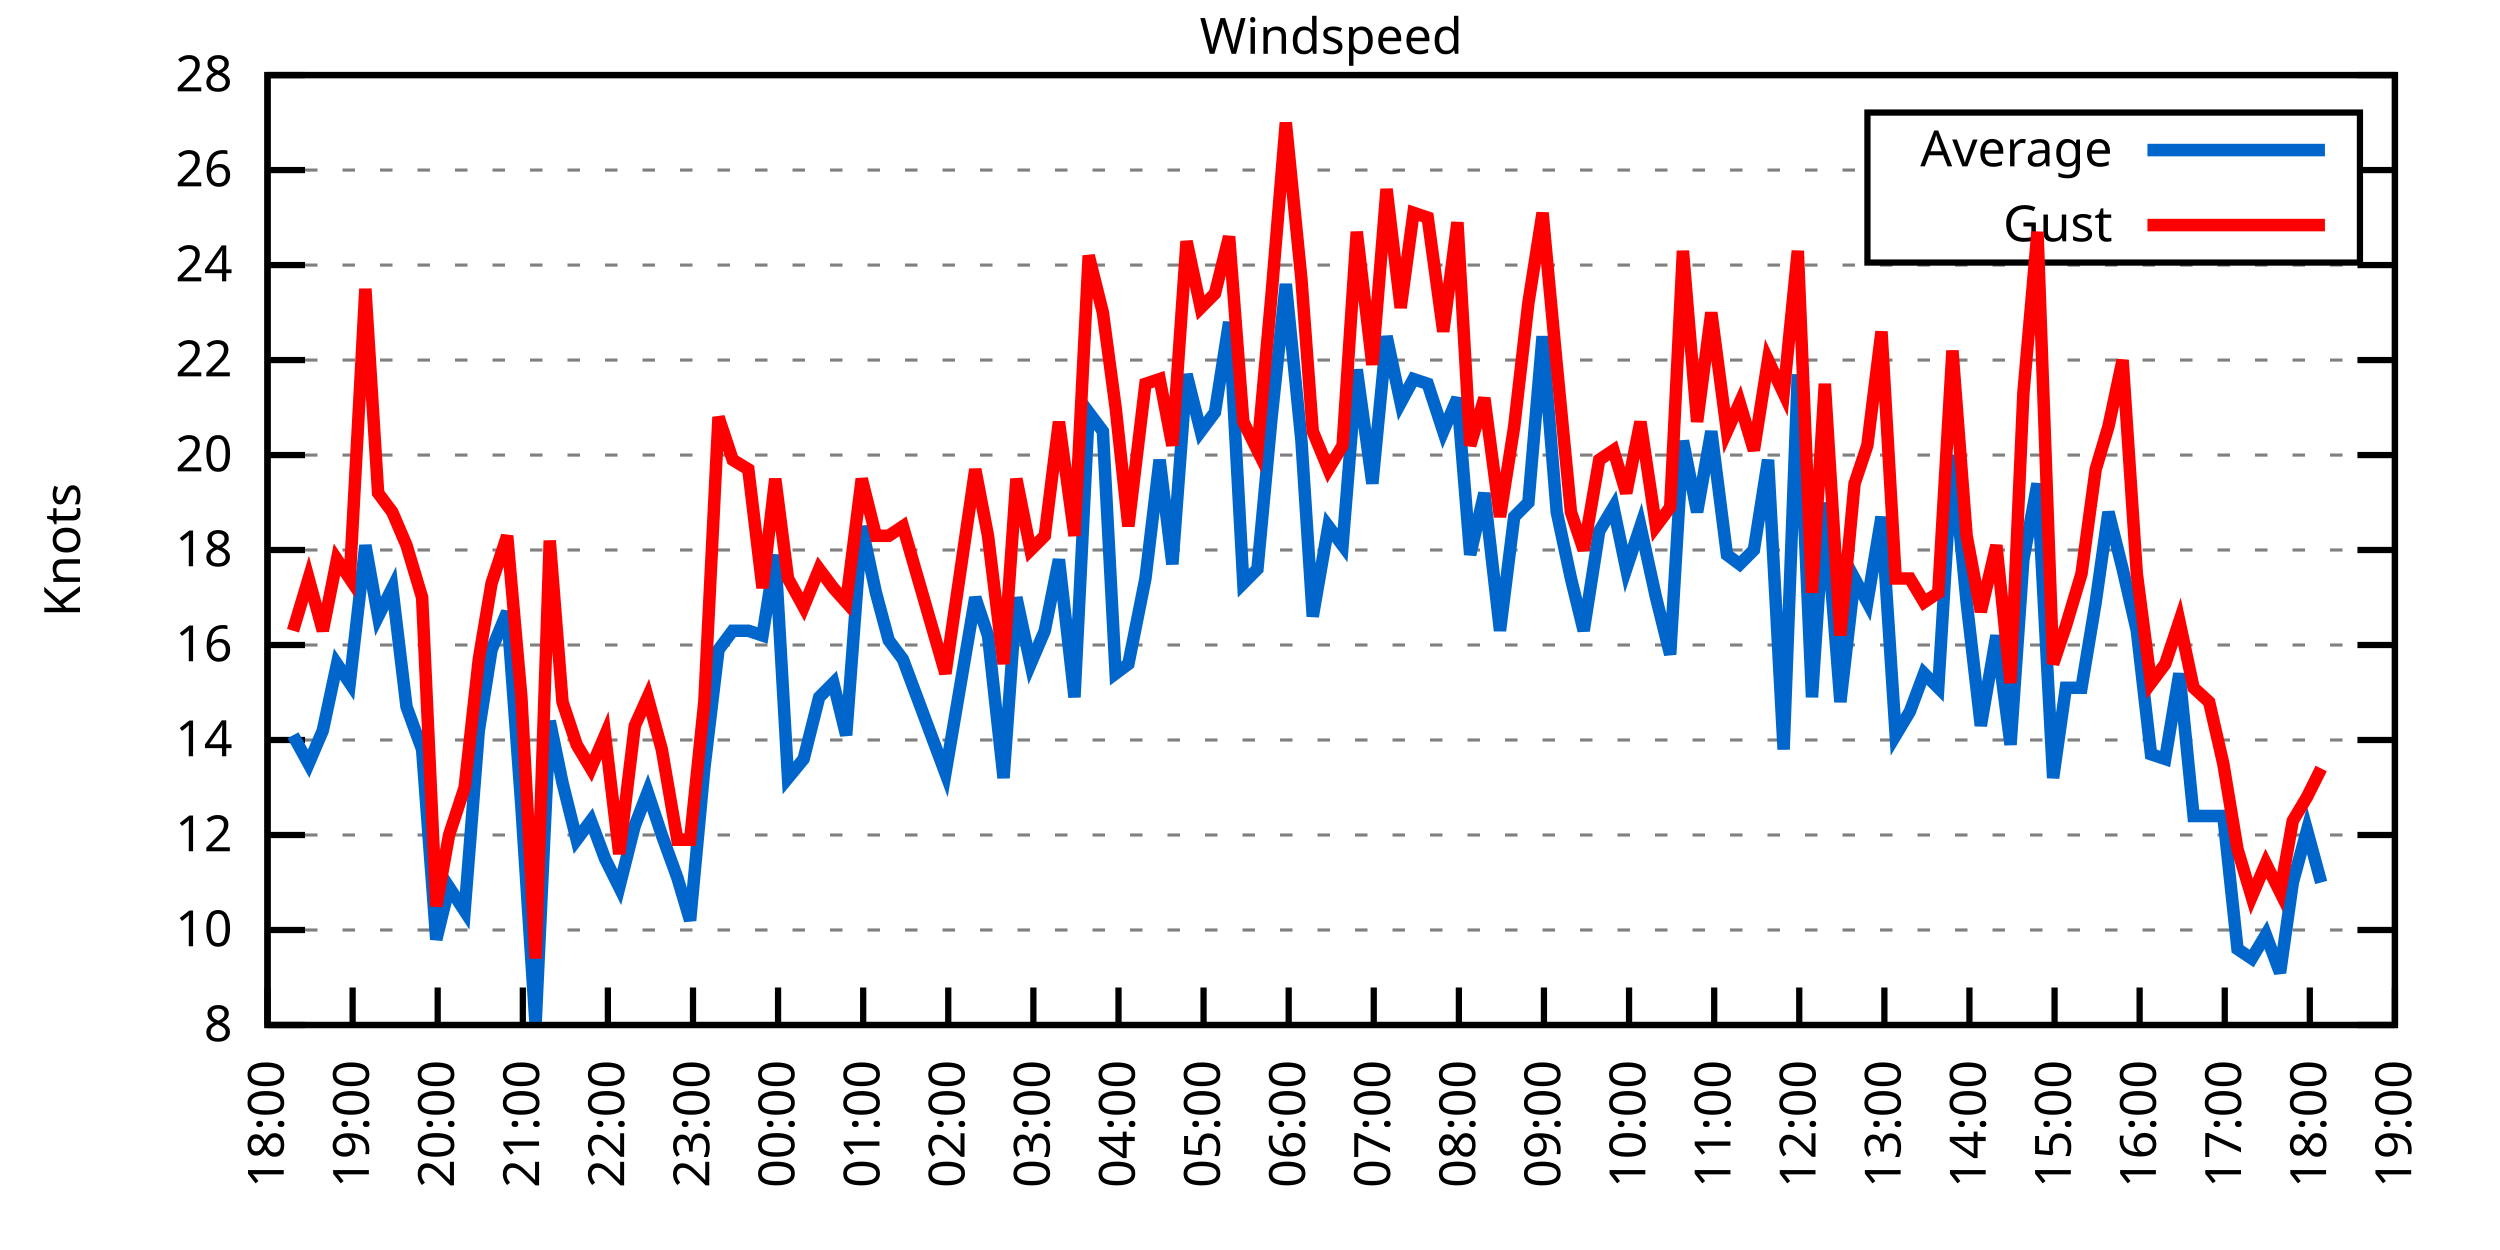
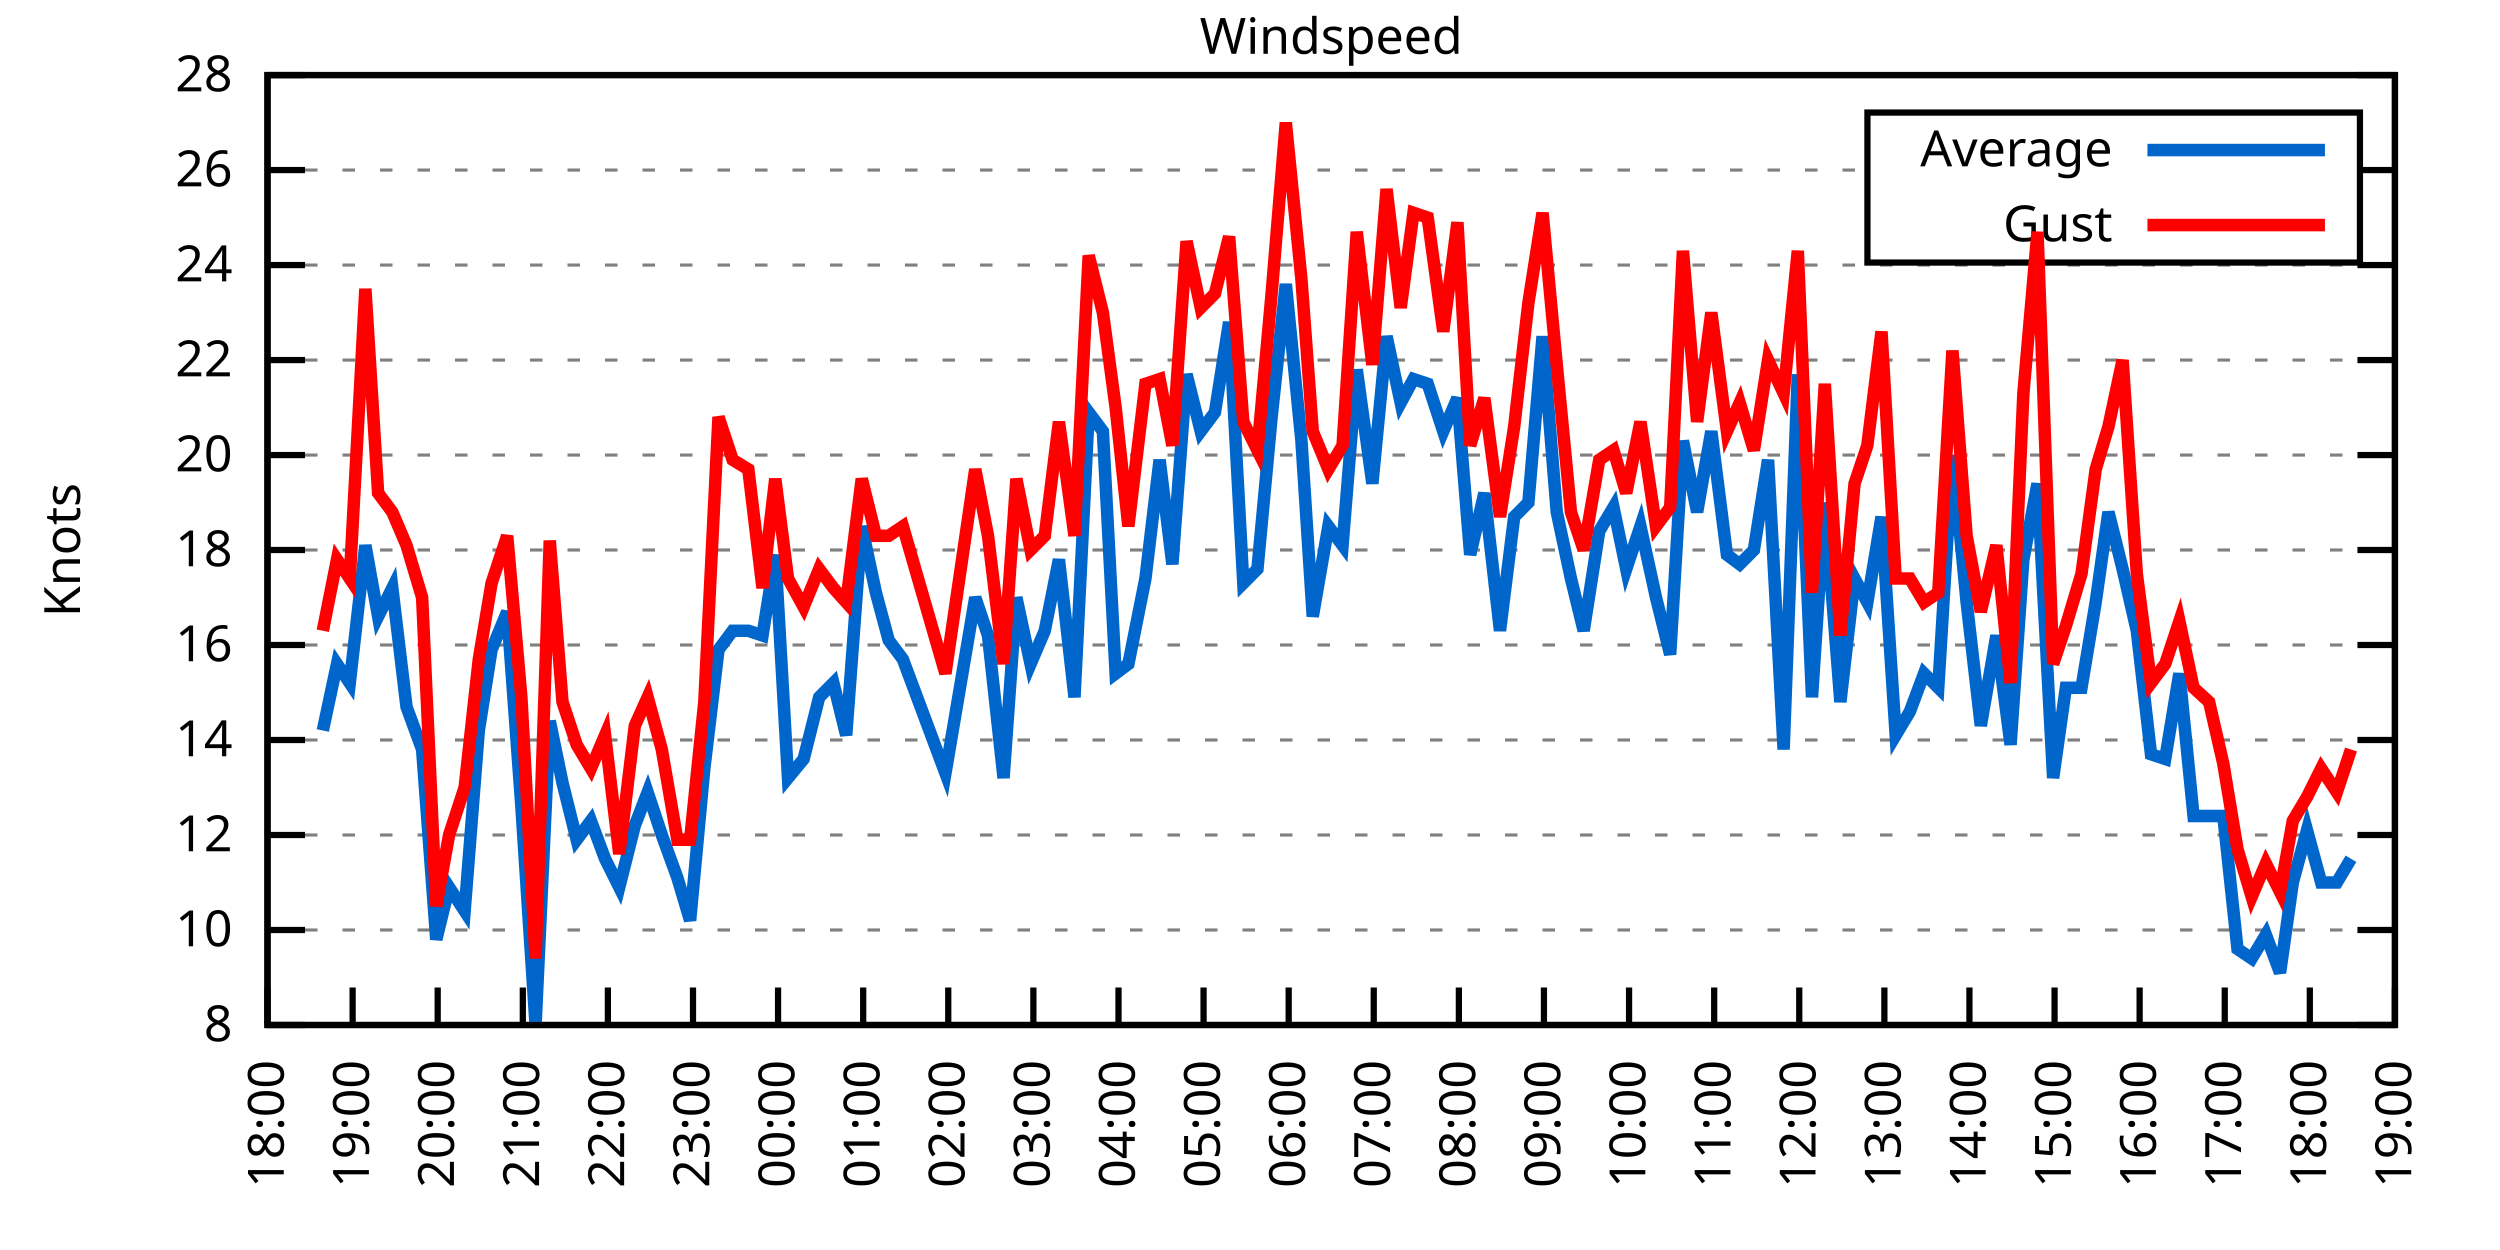
<svg xmlns="http://www.w3.org/2000/svg" xmlns:xlink="http://www.w3.org/1999/xlink" width="400" height="200" viewBox="0 0 400 200">
  <g id="gnuplot_canvas">
    <rect x="0" y="0" width="400" height="200" fill="none" />
    <defs>
      <circle id="gpDot" r="0.5" stroke-width="0.5" stroke="currentColor" />
      <path id="gpPt0" stroke-width="0.333" stroke="currentColor" d="M-1,0 h2 M0,-1 v2" />
      <path id="gpPt1" stroke-width="0.333" stroke="currentColor" d="M-1,-1 L1,1 M1,-1 L-1,1" />
      <path id="gpPt2" stroke-width="0.333" stroke="currentColor" d="M-1,0 L1,0 M0,-1 L0,1 M-1,-1 L1,1 M-1,1 L1,-1" />
      <rect id="gpPt3" stroke-width="0.333" stroke="currentColor" x="-1" y="-1" width="2" height="2" />
      <rect id="gpPt4" stroke-width="0.333" stroke="currentColor" fill="currentColor" x="-1" y="-1" width="2" height="2" />
      <circle id="gpPt5" stroke-width="0.333" stroke="currentColor" cx="0" cy="0" r="1" />
      <use xlink:href="#gpPt5" id="gpPt6" fill="currentColor" stroke="none" />
      <path id="gpPt7" stroke-width="0.333" stroke="currentColor" d="M0,-1.33 L-1.33,0.67 L1.33,0.67 z" />
      <use xlink:href="#gpPt7" id="gpPt8" fill="currentColor" stroke="none" />
      <use xlink:href="#gpPt7" id="gpPt9" stroke="currentColor" transform="rotate(180)" />
      <use xlink:href="#gpPt9" id="gpPt10" fill="currentColor" stroke="none" />
      <use xlink:href="#gpPt3" id="gpPt11" stroke="currentColor" transform="rotate(45)" />
      <use xlink:href="#gpPt11" id="gpPt12" fill="currentColor" stroke="none" />
      <path id="gpPt13" stroke-width="0.333" stroke="currentColor" d="M0,1.330 L1.265,0.411 L0.782,-1.067 L-0.782,-1.076 L-1.265,0.411 z" />
      <use xlink:href="#gpPt13" id="gpPt14" fill="currentColor" stroke="none" />
      <filter id="textbox" filterUnits="objectBoundingBox" x="0" y="0" height="1" width="1">
        <feFlood flood-color="white" flood-opacity="1" result="bgnd" />
        <feComposite in="SourceGraphic" in2="bgnd" operator="atop" />
      </filter>
      <filter id="greybox" filterUnits="objectBoundingBox" x="0" y="0" height="1" width="1">
        <feFlood flood-color="lightgrey" flood-opacity="1" result="grey" />
        <feComposite in="SourceGraphic" in2="grey" operator="atop" />
      </filter>
    </defs>
    <g fill="none" color="white" stroke="currentColor" stroke-width="1.00" stroke-linecap="butt" stroke-linejoin="miter">
</g>
    <g fill="none" color="black" stroke="currentColor" stroke-width="1.00" stroke-linecap="butt" stroke-linejoin="miter">
      <g stroke="none" shape-rendering="crispEdges">
        <polygon fill="rgb(255, 255, 255)" points="42.80,164.00 383.18,164.00 383.18,12.02 42.80,12.02 " />
      </g>
    </g>
    <g fill="none" color="black" stroke="currentColor" stroke-width="1.00" stroke-linecap="butt" stroke-linejoin="miter">
</g>
    <g fill="none" color="black" stroke="black" stroke-width="0.50" stroke-linecap="butt" stroke-linejoin="miter">
</g>
    <g fill="none" color="gray" stroke="currentColor" stroke-width="0.50" stroke-linecap="butt" stroke-linejoin="miter">
      <path stroke="gray" stroke-dasharray="2,4" class="gridline" d="M42.80,164.00 L383.19,164.00  " />
    </g>
    <g fill="none" color="gray" stroke="gray" stroke-width="1.00" stroke-linecap="butt" stroke-linejoin="miter">
</g>
    <g fill="none" color="black" stroke="currentColor" stroke-width="1.00" stroke-linecap="butt" stroke-linejoin="miter">
      <path stroke="black" d="M42.80,164.00 L48.80,164.00 M383.19,164.00 L377.19,164.00  " />
      <g transform="translate(37.20,166.60)" stroke="none" fill="black" font-family="Sans" font-size="8.00" text-anchor="end">
        <text>
          <tspan font-family="Sans"> 8</tspan>
        </text>
      </g>
    </g>
    <g fill="none" color="black" stroke="currentColor" stroke-width="1.00" stroke-linecap="butt" stroke-linejoin="miter">
</g>
    <g fill="none" color="black" stroke="black" stroke-width="0.50" stroke-linecap="butt" stroke-linejoin="miter">
</g>
    <g fill="none" color="gray" stroke="currentColor" stroke-width="0.50" stroke-linecap="butt" stroke-linejoin="miter">
      <path stroke="gray" stroke-dasharray="2,4" class="gridline" d="M42.80,148.80 L383.19,148.80  " />
    </g>
    <g fill="none" color="gray" stroke="gray" stroke-width="1.00" stroke-linecap="butt" stroke-linejoin="miter">
</g>
    <g fill="none" color="black" stroke="currentColor" stroke-width="1.00" stroke-linecap="butt" stroke-linejoin="miter">
      <path stroke="black" d="M42.80,148.80 L48.80,148.80 M383.19,148.80 L377.19,148.80  " />
      <g transform="translate(37.20,151.40)" stroke="none" fill="black" font-family="Sans" font-size="8.00" text-anchor="end">
        <text>
          <tspan font-family="Sans"> 10</tspan>
        </text>
      </g>
    </g>
    <g fill="none" color="black" stroke="currentColor" stroke-width="1.00" stroke-linecap="butt" stroke-linejoin="miter">
</g>
    <g fill="none" color="black" stroke="black" stroke-width="0.50" stroke-linecap="butt" stroke-linejoin="miter">
</g>
    <g fill="none" color="gray" stroke="currentColor" stroke-width="0.50" stroke-linecap="butt" stroke-linejoin="miter">
      <path stroke="gray" stroke-dasharray="2,4" class="gridline" d="M42.80,133.60 L383.19,133.60  " />
    </g>
    <g fill="none" color="gray" stroke="gray" stroke-width="1.00" stroke-linecap="butt" stroke-linejoin="miter">
</g>
    <g fill="none" color="black" stroke="currentColor" stroke-width="1.00" stroke-linecap="butt" stroke-linejoin="miter">
      <path stroke="black" d="M42.80,133.60 L48.80,133.60 M383.19,133.60 L377.19,133.60  " />
      <g transform="translate(37.20,136.20)" stroke="none" fill="black" font-family="Sans" font-size="8.00" text-anchor="end">
        <text>
          <tspan font-family="Sans"> 12</tspan>
        </text>
      </g>
    </g>
    <g fill="none" color="black" stroke="currentColor" stroke-width="1.00" stroke-linecap="butt" stroke-linejoin="miter">
</g>
    <g fill="none" color="black" stroke="black" stroke-width="0.50" stroke-linecap="butt" stroke-linejoin="miter">
</g>
    <g fill="none" color="gray" stroke="currentColor" stroke-width="0.50" stroke-linecap="butt" stroke-linejoin="miter">
      <path stroke="gray" stroke-dasharray="2,4" class="gridline" d="M42.80,118.40 L383.19,118.40  " />
    </g>
    <g fill="none" color="gray" stroke="gray" stroke-width="1.00" stroke-linecap="butt" stroke-linejoin="miter">
</g>
    <g fill="none" color="black" stroke="currentColor" stroke-width="1.00" stroke-linecap="butt" stroke-linejoin="miter">
      <path stroke="black" d="M42.80,118.40 L48.80,118.40 M383.19,118.40 L377.19,118.40  " />
      <g transform="translate(37.20,121.00)" stroke="none" fill="black" font-family="Sans" font-size="8.00" text-anchor="end">
        <text>
          <tspan font-family="Sans"> 14</tspan>
        </text>
      </g>
    </g>
    <g fill="none" color="black" stroke="currentColor" stroke-width="1.00" stroke-linecap="butt" stroke-linejoin="miter">
</g>
    <g fill="none" color="black" stroke="black" stroke-width="0.50" stroke-linecap="butt" stroke-linejoin="miter">
</g>
    <g fill="none" color="gray" stroke="currentColor" stroke-width="0.50" stroke-linecap="butt" stroke-linejoin="miter">
      <path stroke="gray" stroke-dasharray="2,4" class="gridline" d="M42.80,103.20 L383.19,103.20  " />
    </g>
    <g fill="none" color="gray" stroke="gray" stroke-width="1.00" stroke-linecap="butt" stroke-linejoin="miter">
</g>
    <g fill="none" color="black" stroke="currentColor" stroke-width="1.00" stroke-linecap="butt" stroke-linejoin="miter">
      <path stroke="black" d="M42.80,103.20 L48.80,103.20 M383.19,103.20 L377.19,103.20  " />
      <g transform="translate(37.20,105.80)" stroke="none" fill="black" font-family="Sans" font-size="8.00" text-anchor="end">
        <text>
          <tspan font-family="Sans"> 16</tspan>
        </text>
      </g>
    </g>
    <g fill="none" color="black" stroke="currentColor" stroke-width="1.00" stroke-linecap="butt" stroke-linejoin="miter">
</g>
    <g fill="none" color="black" stroke="black" stroke-width="0.50" stroke-linecap="butt" stroke-linejoin="miter">
</g>
    <g fill="none" color="gray" stroke="currentColor" stroke-width="0.50" stroke-linecap="butt" stroke-linejoin="miter">
      <path stroke="gray" stroke-dasharray="2,4" class="gridline" d="M42.80,88.00 L383.19,88.00  " />
    </g>
    <g fill="none" color="gray" stroke="gray" stroke-width="1.00" stroke-linecap="butt" stroke-linejoin="miter">
</g>
    <g fill="none" color="black" stroke="currentColor" stroke-width="1.00" stroke-linecap="butt" stroke-linejoin="miter">
      <path stroke="black" d="M42.80,88.00 L48.80,88.00 M383.19,88.00 L377.19,88.00  " />
      <g transform="translate(37.20,90.60)" stroke="none" fill="black" font-family="Sans" font-size="8.00" text-anchor="end">
        <text>
          <tspan font-family="Sans"> 18</tspan>
        </text>
      </g>
    </g>
    <g fill="none" color="black" stroke="currentColor" stroke-width="1.00" stroke-linecap="butt" stroke-linejoin="miter">
</g>
    <g fill="none" color="black" stroke="black" stroke-width="0.50" stroke-linecap="butt" stroke-linejoin="miter">
</g>
    <g fill="none" color="gray" stroke="currentColor" stroke-width="0.50" stroke-linecap="butt" stroke-linejoin="miter">
      <path stroke="gray" stroke-dasharray="2,4" class="gridline" d="M42.80,72.81 L383.19,72.81  " />
    </g>
    <g fill="none" color="gray" stroke="gray" stroke-width="1.00" stroke-linecap="butt" stroke-linejoin="miter">
</g>
    <g fill="none" color="black" stroke="currentColor" stroke-width="1.00" stroke-linecap="butt" stroke-linejoin="miter">
      <path stroke="black" d="M42.80,72.81 L48.80,72.81 M383.19,72.81 L377.19,72.81  " />
      <g transform="translate(37.20,75.41)" stroke="none" fill="black" font-family="Sans" font-size="8.00" text-anchor="end">
        <text>
          <tspan font-family="Sans"> 20</tspan>
        </text>
      </g>
    </g>
    <g fill="none" color="black" stroke="currentColor" stroke-width="1.00" stroke-linecap="butt" stroke-linejoin="miter">
</g>
    <g fill="none" color="black" stroke="black" stroke-width="0.50" stroke-linecap="butt" stroke-linejoin="miter">
</g>
    <g fill="none" color="gray" stroke="currentColor" stroke-width="0.50" stroke-linecap="butt" stroke-linejoin="miter">
      <path stroke="gray" stroke-dasharray="2,4" class="gridline" d="M42.80,57.61 L383.19,57.61  " />
    </g>
    <g fill="none" color="gray" stroke="gray" stroke-width="1.00" stroke-linecap="butt" stroke-linejoin="miter">
</g>
    <g fill="none" color="black" stroke="currentColor" stroke-width="1.00" stroke-linecap="butt" stroke-linejoin="miter">
      <path stroke="black" d="M42.80,57.61 L48.80,57.61 M383.19,57.61 L377.19,57.61  " />
      <g transform="translate(37.20,60.21)" stroke="none" fill="black" font-family="Sans" font-size="8.00" text-anchor="end">
        <text>
          <tspan font-family="Sans"> 22</tspan>
        </text>
      </g>
    </g>
    <g fill="none" color="black" stroke="currentColor" stroke-width="1.00" stroke-linecap="butt" stroke-linejoin="miter">
</g>
    <g fill="none" color="black" stroke="black" stroke-width="0.50" stroke-linecap="butt" stroke-linejoin="miter">
</g>
    <g fill="none" color="gray" stroke="currentColor" stroke-width="0.50" stroke-linecap="butt" stroke-linejoin="miter">
      <path stroke="gray" stroke-dasharray="2,4" class="gridline" d="M42.80,42.41 L383.19,42.41  " />
    </g>
    <g fill="none" color="gray" stroke="gray" stroke-width="1.00" stroke-linecap="butt" stroke-linejoin="miter">
</g>
    <g fill="none" color="black" stroke="currentColor" stroke-width="1.00" stroke-linecap="butt" stroke-linejoin="miter">
      <path stroke="black" d="M42.80,42.41 L48.80,42.41 M383.19,42.41 L377.19,42.41  " />
      <g transform="translate(37.20,45.01)" stroke="none" fill="black" font-family="Sans" font-size="8.00" text-anchor="end">
        <text>
          <tspan font-family="Sans"> 24</tspan>
        </text>
      </g>
    </g>
    <g fill="none" color="black" stroke="currentColor" stroke-width="1.00" stroke-linecap="butt" stroke-linejoin="miter">
</g>
    <g fill="none" color="black" stroke="black" stroke-width="0.50" stroke-linecap="butt" stroke-linejoin="miter">
</g>
    <g fill="none" color="gray" stroke="currentColor" stroke-width="0.50" stroke-linecap="butt" stroke-linejoin="miter">
      <path stroke="gray" stroke-dasharray="2,4" class="gridline" d="M42.80,27.21 L298.79,27.21 M377.59,27.21 L383.19,27.21  " />
    </g>
    <g fill="none" color="gray" stroke="gray" stroke-width="1.00" stroke-linecap="butt" stroke-linejoin="miter">
</g>
    <g fill="none" color="black" stroke="currentColor" stroke-width="1.00" stroke-linecap="butt" stroke-linejoin="miter">
      <path stroke="black" d="M42.80,27.21 L48.80,27.21 M383.19,27.21 L377.19,27.21  " />
      <g transform="translate(37.20,29.81)" stroke="none" fill="black" font-family="Sans" font-size="8.00" text-anchor="end">
        <text>
          <tspan font-family="Sans"> 26</tspan>
        </text>
      </g>
    </g>
    <g fill="none" color="black" stroke="currentColor" stroke-width="1.00" stroke-linecap="butt" stroke-linejoin="miter">
</g>
    <g fill="none" color="black" stroke="black" stroke-width="0.50" stroke-linecap="butt" stroke-linejoin="miter">
</g>
    <g fill="none" color="gray" stroke="currentColor" stroke-width="0.50" stroke-linecap="butt" stroke-linejoin="miter">
      <path stroke="gray" stroke-dasharray="2,4" class="gridline" d="M42.80,12.01 L383.19,12.01  " />
    </g>
    <g fill="none" color="gray" stroke="gray" stroke-width="1.00" stroke-linecap="butt" stroke-linejoin="miter">
</g>
    <g fill="none" color="black" stroke="currentColor" stroke-width="1.00" stroke-linecap="butt" stroke-linejoin="miter">
      <path stroke="black" d="M42.80,12.01 L48.80,12.01 M383.19,12.01 L377.19,12.01  " />
      <g transform="translate(37.20,14.61)" stroke="none" fill="black" font-family="Sans" font-size="8.00" text-anchor="end">
        <text>
          <tspan font-family="Sans"> 28</tspan>
        </text>
      </g>
    </g>
    <g fill="none" color="black" stroke="currentColor" stroke-width="1.00" stroke-linecap="butt" stroke-linejoin="miter">
      <path stroke="black" d="M42.80,164.00 L42.80,158.00  " />
      <g transform="translate(45.40,169.60) rotate(270.00)" stroke="none" fill="black" font-family="Sans" font-size="8.00" text-anchor="end">
        <text>
          <tspan font-family="Sans">18:00</tspan>
        </text>
      </g>
    </g>
    <g fill="none" color="black" stroke="currentColor" stroke-width="1.00" stroke-linecap="butt" stroke-linejoin="miter">
      <path stroke="black" d="M56.42,164.00 L56.42,158.00  " />
      <g transform="translate(59.02,169.60) rotate(270.00)" stroke="none" fill="black" font-family="Sans" font-size="8.00" text-anchor="end">
        <text>
          <tspan font-family="Sans">19:00</tspan>
        </text>
      </g>
    </g>
    <g fill="none" color="black" stroke="currentColor" stroke-width="1.00" stroke-linecap="butt" stroke-linejoin="miter">
      <path stroke="black" d="M70.03,164.00 L70.03,158.00  " />
      <g transform="translate(72.63,169.60) rotate(270.00)" stroke="none" fill="black" font-family="Sans" font-size="8.00" text-anchor="end">
        <text>
          <tspan font-family="Sans">20:00</tspan>
        </text>
      </g>
    </g>
    <g fill="none" color="black" stroke="currentColor" stroke-width="1.00" stroke-linecap="butt" stroke-linejoin="miter">
      <path stroke="black" d="M83.65,164.00 L83.65,158.00  " />
      <g transform="translate(86.25,169.60) rotate(270.00)" stroke="none" fill="black" font-family="Sans" font-size="8.00" text-anchor="end">
        <text>
          <tspan font-family="Sans">21:00</tspan>
        </text>
      </g>
    </g>
    <g fill="none" color="black" stroke="currentColor" stroke-width="1.00" stroke-linecap="butt" stroke-linejoin="miter">
      <path stroke="black" d="M97.26,164.00 L97.26,158.00  " />
      <g transform="translate(99.86,169.60) rotate(270.00)" stroke="none" fill="black" font-family="Sans" font-size="8.00" text-anchor="end">
        <text>
          <tspan font-family="Sans">22:00</tspan>
        </text>
      </g>
    </g>
    <g fill="none" color="black" stroke="currentColor" stroke-width="1.00" stroke-linecap="butt" stroke-linejoin="miter">
      <path stroke="black" d="M110.88,164.00 L110.88,158.00  " />
      <g transform="translate(113.48,169.60) rotate(270.00)" stroke="none" fill="black" font-family="Sans" font-size="8.00" text-anchor="end">
        <text>
          <tspan font-family="Sans">23:00</tspan>
        </text>
      </g>
    </g>
    <g fill="none" color="black" stroke="currentColor" stroke-width="1.00" stroke-linecap="butt" stroke-linejoin="miter">
      <path stroke="black" d="M124.49,164.00 L124.49,158.00  " />
      <g transform="translate(127.09,169.60) rotate(270.00)" stroke="none" fill="black" font-family="Sans" font-size="8.00" text-anchor="end">
        <text>
          <tspan font-family="Sans">00:00</tspan>
        </text>
      </g>
    </g>
    <g fill="none" color="black" stroke="currentColor" stroke-width="1.00" stroke-linecap="butt" stroke-linejoin="miter">
      <path stroke="black" d="M138.11,164.00 L138.11,158.00  " />
      <g transform="translate(140.71,169.60) rotate(270.00)" stroke="none" fill="black" font-family="Sans" font-size="8.00" text-anchor="end">
        <text>
          <tspan font-family="Sans">01:00</tspan>
        </text>
      </g>
    </g>
    <g fill="none" color="black" stroke="currentColor" stroke-width="1.00" stroke-linecap="butt" stroke-linejoin="miter">
      <path stroke="black" d="M151.72,164.00 L151.72,158.00  " />
      <g transform="translate(154.32,169.60) rotate(270.00)" stroke="none" fill="black" font-family="Sans" font-size="8.00" text-anchor="end">
        <text>
          <tspan font-family="Sans">02:00</tspan>
        </text>
      </g>
    </g>
    <g fill="none" color="black" stroke="currentColor" stroke-width="1.00" stroke-linecap="butt" stroke-linejoin="miter">
      <path stroke="black" d="M165.34,164.00 L165.34,158.00  " />
      <g transform="translate(167.94,169.60) rotate(270.00)" stroke="none" fill="black" font-family="Sans" font-size="8.00" text-anchor="end">
        <text>
          <tspan font-family="Sans">03:00</tspan>
        </text>
      </g>
    </g>
    <g fill="none" color="black" stroke="currentColor" stroke-width="1.00" stroke-linecap="butt" stroke-linejoin="miter">
      <path stroke="black" d="M178.96,164.00 L178.96,158.00  " />
      <g transform="translate(181.56,169.60) rotate(270.00)" stroke="none" fill="black" font-family="Sans" font-size="8.00" text-anchor="end">
        <text>
          <tspan font-family="Sans">04:00</tspan>
        </text>
      </g>
    </g>
    <g fill="none" color="black" stroke="currentColor" stroke-width="1.00" stroke-linecap="butt" stroke-linejoin="miter">
      <path stroke="black" d="M192.57,164.00 L192.57,158.00  " />
      <g transform="translate(195.17,169.60) rotate(270.00)" stroke="none" fill="black" font-family="Sans" font-size="8.00" text-anchor="end">
        <text>
          <tspan font-family="Sans">05:00</tspan>
        </text>
      </g>
    </g>
    <g fill="none" color="black" stroke="currentColor" stroke-width="1.00" stroke-linecap="butt" stroke-linejoin="miter">
      <path stroke="black" d="M206.19,164.00 L206.19,158.00  " />
      <g transform="translate(208.79,169.60) rotate(270.00)" stroke="none" fill="black" font-family="Sans" font-size="8.00" text-anchor="end">
        <text>
          <tspan font-family="Sans">06:00</tspan>
        </text>
      </g>
    </g>
    <g fill="none" color="black" stroke="currentColor" stroke-width="1.00" stroke-linecap="butt" stroke-linejoin="miter">
      <path stroke="black" d="M219.80,164.00 L219.80,158.00  " />
      <g transform="translate(222.40,169.60) rotate(270.00)" stroke="none" fill="black" font-family="Sans" font-size="8.00" text-anchor="end">
        <text>
          <tspan font-family="Sans">07:00</tspan>
        </text>
      </g>
    </g>
    <g fill="none" color="black" stroke="currentColor" stroke-width="1.00" stroke-linecap="butt" stroke-linejoin="miter">
      <path stroke="black" d="M233.42,164.00 L233.42,158.00  " />
      <g transform="translate(236.02,169.60) rotate(270.00)" stroke="none" fill="black" font-family="Sans" font-size="8.00" text-anchor="end">
        <text>
          <tspan font-family="Sans">08:00</tspan>
        </text>
      </g>
    </g>
    <g fill="none" color="black" stroke="currentColor" stroke-width="1.00" stroke-linecap="butt" stroke-linejoin="miter">
      <path stroke="black" d="M247.03,164.00 L247.03,158.00  " />
      <g transform="translate(249.63,169.60) rotate(270.00)" stroke="none" fill="black" font-family="Sans" font-size="8.00" text-anchor="end">
        <text>
          <tspan font-family="Sans">09:00</tspan>
        </text>
      </g>
    </g>
    <g fill="none" color="black" stroke="currentColor" stroke-width="1.00" stroke-linecap="butt" stroke-linejoin="miter">
      <path stroke="black" d="M260.65,164.00 L260.65,158.00  " />
      <g transform="translate(263.25,169.60) rotate(270.00)" stroke="none" fill="black" font-family="Sans" font-size="8.00" text-anchor="end">
        <text>
          <tspan font-family="Sans">10:00</tspan>
        </text>
      </g>
    </g>
    <g fill="none" color="black" stroke="currentColor" stroke-width="1.00" stroke-linecap="butt" stroke-linejoin="miter">
      <path stroke="black" d="M274.27,164.00 L274.27,158.00  " />
      <g transform="translate(276.87,169.60) rotate(270.00)" stroke="none" fill="black" font-family="Sans" font-size="8.00" text-anchor="end">
        <text>
          <tspan font-family="Sans">11:00</tspan>
        </text>
      </g>
    </g>
    <g fill="none" color="black" stroke="currentColor" stroke-width="1.00" stroke-linecap="butt" stroke-linejoin="miter">
      <path stroke="black" d="M287.88,164.00 L287.88,158.00  " />
      <g transform="translate(290.48,169.60) rotate(270.00)" stroke="none" fill="black" font-family="Sans" font-size="8.00" text-anchor="end">
        <text>
          <tspan font-family="Sans">12:00</tspan>
        </text>
      </g>
    </g>
    <g fill="none" color="black" stroke="currentColor" stroke-width="1.00" stroke-linecap="butt" stroke-linejoin="miter">
      <path stroke="black" d="M301.50,164.00 L301.50,158.00  " />
      <g transform="translate(304.10,169.60) rotate(270.00)" stroke="none" fill="black" font-family="Sans" font-size="8.00" text-anchor="end">
        <text>
          <tspan font-family="Sans">13:00</tspan>
        </text>
      </g>
    </g>
    <g fill="none" color="black" stroke="currentColor" stroke-width="1.00" stroke-linecap="butt" stroke-linejoin="miter">
      <path stroke="black" d="M315.11,164.00 L315.11,158.00  " />
      <g transform="translate(317.71,169.60) rotate(270.00)" stroke="none" fill="black" font-family="Sans" font-size="8.00" text-anchor="end">
        <text>
          <tspan font-family="Sans">14:00</tspan>
        </text>
      </g>
    </g>
    <g fill="none" color="black" stroke="currentColor" stroke-width="1.00" stroke-linecap="butt" stroke-linejoin="miter">
      <path stroke="black" d="M328.73,164.00 L328.73,158.00  " />
      <g transform="translate(331.33,169.60) rotate(270.00)" stroke="none" fill="black" font-family="Sans" font-size="8.00" text-anchor="end">
        <text>
          <tspan font-family="Sans">15:00</tspan>
        </text>
      </g>
    </g>
    <g fill="none" color="black" stroke="currentColor" stroke-width="1.00" stroke-linecap="butt" stroke-linejoin="miter">
      <path stroke="black" d="M342.34,164.00 L342.34,158.00  " />
      <g transform="translate(344.94,169.60) rotate(270.00)" stroke="none" fill="black" font-family="Sans" font-size="8.00" text-anchor="end">
        <text>
          <tspan font-family="Sans">16:00</tspan>
        </text>
      </g>
    </g>
    <g fill="none" color="black" stroke="currentColor" stroke-width="1.00" stroke-linecap="butt" stroke-linejoin="miter">
      <path stroke="black" d="M355.96,164.00 L355.96,158.00  " />
      <g transform="translate(358.56,169.60) rotate(270.00)" stroke="none" fill="black" font-family="Sans" font-size="8.00" text-anchor="end">
        <text>
          <tspan font-family="Sans">17:00</tspan>
        </text>
      </g>
    </g>
    <g fill="none" color="black" stroke="currentColor" stroke-width="1.00" stroke-linecap="butt" stroke-linejoin="miter">
      <path stroke="black" d="M369.57,164.00 L369.57,158.00  " />
      <g transform="translate(372.17,169.60) rotate(270.00)" stroke="none" fill="black" font-family="Sans" font-size="8.00" text-anchor="end">
        <text>
          <tspan font-family="Sans">18:00</tspan>
        </text>
      </g>
    </g>
    <g fill="none" color="black" stroke="currentColor" stroke-width="1.00" stroke-linecap="butt" stroke-linejoin="miter">
      <path stroke="black" d="M383.19,164.00 L383.19,158.00  " />
      <g transform="translate(385.79,169.60) rotate(270.00)" stroke="none" fill="black" font-family="Sans" font-size="8.00" text-anchor="end">
        <text>
          <tspan font-family="Sans">19:00</tspan>
        </text>
      </g>
    </g>
    <g fill="none" color="black" stroke="currentColor" stroke-width="1.00" stroke-linecap="butt" stroke-linejoin="miter">
</g>
    <g fill="none" color="black" stroke="currentColor" stroke-width="1.00" stroke-linecap="butt" stroke-linejoin="miter">
      <path stroke="black" d="M42.80,12.01 L42.80,164.00 L383.19,164.00 L383.19,12.01 L42.80,12.01 Z  " />
    </g>
    <g fill="none" color="black" stroke="currentColor" stroke-width="1.00" stroke-linecap="butt" stroke-linejoin="miter">
</g>
    <g fill="none" color="black" stroke="currentColor" stroke-width="1.00" stroke-linecap="butt" stroke-linejoin="miter">
      <path stroke="black" d="M298.79,42.01 L298.79,18.01 L377.59,18.01 L377.59,42.01 L298.79,42.01 Z  " />
    </g>
    <g id="Windspeed_plot_1">
      <g fill="none" color="white" stroke="black" stroke-width="2.00" stroke-linecap="butt" stroke-linejoin="miter">
</g>
      <g fill="none" color="black" stroke="currentColor" stroke-width="2.00" stroke-linecap="butt" stroke-linejoin="miter">
        <g transform="translate(337.99,26.61)" stroke="none" fill="black" font-family="Sans" font-size="8.00" text-anchor="end">
          <text>
            <tspan font-family="Sans">Average</tspan>
          </text>
        </g>
      </g>
      <g fill="none" color="black" stroke="currentColor" stroke-width="2.00" stroke-linecap="butt" stroke-linejoin="miter">
-         <path stroke="rgb(  0, 102, 204)" d="M343.59,24.01 L371.99,24.01 M46.88,117.64 L49.38,122.20 L51.65,116.88 L53.92,106.24 L55.96,109.28 L58.46,87.25   L60.50,98.64 L62.77,94.08 L65.04,113.08 L67.54,119.92 L69.80,150.32 L71.85,141.96 L74.34,145.76 L76.61,116.88   L78.65,103.96 L81.15,97.88 L83.42,129.04 L85.69,164.00 L87.96,115.36 L90.00,125.24 L92.27,134.36 L94.54,131.32   L96.81,137.40 L99.08,141.96 L101.57,132.08 L103.62,126.76 L105.89,133.60 L108.38,140.44 L110.42,147.28 L112.69,122.96   L114.96,103.96 L117.23,100.92 L119.73,100.92 L122.00,101.68 L124.04,88.76 L126.08,124.48 L128.58,121.44 L131.07,111.56   L133.34,109.28 L135.39,117.64 L137.88,84.21 L140.15,94.84 L142.19,102.44 L144.46,105.48 L151.27,123.72 L156.04,95.60   L158.08,101.68 L160.57,124.48 L162.62,95.60 L164.89,106.24 L167.16,100.92 L169.43,89.52 L171.92,111.56 L174.19,65.97   L176.46,69.01 L178.50,107.76 L180.54,106.24 L183.27,92.56 L185.54,73.57 L187.58,90.28 L189.85,59.89 L192.12,69.01   L194.39,65.97 L196.66,51.53 L198.93,93.32 L201.19,91.04 L203.46,66.73 L205.73,45.45 L208.23,70.53 L210.04,98.64   L212.54,84.21 L214.81,87.25 L217.08,59.13 L219.58,77.37 L221.85,53.81 L224.11,64.45 L226.16,60.65 L228.43,61.41   L230.92,69.01 L233.19,63.69 L235.23,88.76 L237.50,78.89 L240.00,100.92 L242.27,82.69 L244.54,80.41 L246.81,53.81   L249.08,81.93 L251.35,92.56 L253.39,100.92 L255.88,84.97 L258.15,81.17 L260.20,91.04 L262.47,84.21 L264.96,95.60   L267.23,104.72 L269.27,70.53 L271.54,81.93 L273.81,69.01 L276.31,88.76 L278.35,90.28 L280.62,88.00 L282.89,73.57   L285.38,119.92 L287.65,59.89 L289.92,111.56 L291.97,80.41 L294.46,112.32 L296.73,92.56 L298.77,96.36 L301.04,82.69   L303.31,117.64 L305.58,113.84 L307.85,107.76 L310.12,110.04 L312.39,72.81 L314.66,96.36 L316.93,116.12 L319.42,101.68   L321.69,119.16 L323.74,89.52 L326.00,77.37 L328.50,124.48 L330.54,110.04 L333.04,110.04 L335.31,96.36 L337.35,81.93   L339.62,91.04 L341.89,100.92 L344.16,120.68 L346.43,121.44 L348.70,107.76 L350.97,130.56 L353.46,130.56 L355.73,130.56   L358.00,151.84 L360.27,153.36 L362.54,149.56 L364.81,155.64 L366.85,141.20 L369.12,132.84 L371.39,141.20  " />
+         <path stroke="rgb(  0, 102, 204)" d="M343.59,24.01 L371.99,24.01 M51.65,116.88 L53.92,106.24 L55.96,109.28 L58.46,87.25 L60.50,98.64 L62.77,94.08   L65.04,113.08 L67.54,119.92 L69.80,150.32 L71.85,141.96 L74.34,145.76 L76.61,116.88 L78.65,103.96 L81.15,97.88   L83.42,129.04 L85.69,164.00 L87.96,115.36 L90.00,125.24 L92.27,134.36 L94.54,131.32 L96.81,137.40 L99.08,141.96   L101.57,132.08 L103.62,126.76 L105.89,133.60 L108.38,140.44 L110.42,147.28 L112.69,122.96 L114.96,103.96 L117.23,100.92   L119.73,100.92 L122.00,101.68 L124.04,88.76 L126.08,124.48 L128.58,121.44 L131.07,111.56 L133.34,109.28 L135.39,117.64   L137.88,84.21 L140.15,94.84 L142.19,102.44 L144.46,105.48 L151.27,123.72 L156.04,95.60 L158.08,101.68 L160.57,124.48   L162.62,95.60 L164.89,106.24 L167.16,100.92 L169.43,89.52 L171.92,111.56 L174.19,65.97 L176.46,69.01 L178.50,107.76   L180.54,106.24 L183.27,92.56 L185.54,73.57 L187.58,90.28 L189.85,59.89 L192.12,69.01 L194.39,65.97 L196.66,51.53   L198.93,93.32 L201.19,91.04 L203.46,66.73 L205.73,45.45 L208.23,70.53 L210.04,98.64 L212.54,84.21 L214.81,87.25   L217.08,59.13 L219.58,77.37 L221.85,53.81 L224.11,64.45 L226.16,60.65 L228.43,61.41 L230.92,69.01 L233.19,63.69   L235.23,88.76 L237.50,78.89 L240.00,100.92 L242.27,82.69 L244.54,80.41 L246.81,53.81 L249.08,81.93 L251.35,92.56   L253.39,100.92 L255.88,84.97 L258.15,81.17 L260.20,91.04 L262.47,84.21 L264.96,95.60 L267.23,104.72 L269.27,70.53   L271.54,81.93 L273.81,69.01 L276.31,88.76 L278.35,90.28 L280.62,88.00 L282.89,73.57 L285.38,119.92 L287.65,59.89   L289.92,111.56 L291.97,80.41 L294.46,112.32 L296.73,92.56 L298.77,96.36 L301.04,82.69 L303.31,117.64 L305.58,113.84   L307.85,107.76 L310.12,110.04 L312.39,72.81 L314.66,96.36 L316.93,116.12 L319.42,101.68 L321.69,119.16 L323.74,89.52   L326.00,77.37 L328.50,124.48 L330.54,110.04 L333.04,110.04 L335.31,96.36 L337.35,81.93 L339.62,91.04 L341.89,100.92   L344.16,120.68 L346.43,121.44 L348.70,107.76 L350.97,130.56 L353.46,130.56 L355.73,130.56 L358.00,151.84 L360.27,153.36   L362.54,149.56 L364.81,155.64 L366.85,141.20 L369.12,132.84 L371.39,141.20 L373.89,141.20 L376.16,137.40  " />
      </g>
    </g>
    <g id="Windspeed_plot_2">
      <g fill="none" color="black" stroke="currentColor" stroke-width="2.00" stroke-linecap="butt" stroke-linejoin="miter">
        <g transform="translate(337.99,38.61)" stroke="none" fill="black" font-family="Sans" font-size="8.00" text-anchor="end">
          <text>
            <tspan font-family="Sans">Gust</tspan>
          </text>
        </g>
      </g>
      <g fill="none" color="black" stroke="currentColor" stroke-width="2.00" stroke-linecap="butt" stroke-linejoin="miter">
-         <path stroke="rgb(255,   0,   0)" d="M343.59,36.01 L371.99,36.01 M46.88,100.92 L49.38,92.56 L51.65,100.92 L53.92,89.52 L55.96,92.56 L58.46,46.21   L60.50,78.89 L62.77,81.93 L65.04,87.25 L67.54,95.60 L69.80,145.00 L71.85,133.60 L74.34,126.00 L76.61,105.48   L78.65,93.32 L81.15,85.73 L83.42,111.56 L85.69,153.36 L87.96,86.49 L90.00,112.32 L92.27,119.16 L94.54,122.96   L96.81,117.64 L99.08,136.64 L101.57,116.12 L103.62,111.56 L105.89,119.92 L108.38,134.36 L110.42,134.36 L112.69,112.32   L114.96,66.73 L117.23,73.57 L119.73,75.09 L122.00,94.08 L124.04,76.61 L126.08,92.56 L128.58,97.12 L131.07,91.04   L133.34,94.08 L135.39,96.36 L137.88,76.61 L140.15,85.73 L142.19,85.73 L144.46,84.21 L151.27,107.76 L156.04,75.09   L158.08,85.73 L160.57,106.24 L162.62,76.61 L164.89,88.00 L167.16,85.73 L169.43,67.49 L171.92,85.73 L174.19,40.89   L176.46,50.01 L178.50,65.21 L180.54,84.21 L183.27,61.41 L185.54,60.65 L187.58,71.29 L189.85,38.61 L192.12,49.25   L194.39,46.97 L196.66,37.85 L198.93,67.49 L201.19,72.05 L203.46,46.97 L205.73,19.61 L208.23,44.69 L210.04,69.01   L212.54,75.09 L214.81,71.29 L217.08,37.09 L219.58,58.37 L221.85,30.25 L224.11,49.25 L226.16,34.05 L228.43,34.81   L230.92,53.05 L233.19,35.57 L235.23,71.29 L237.50,63.69 L240.00,82.69 L242.27,68.25 L244.54,48.49 L246.81,34.05   L249.08,58.37 L251.35,81.93 L253.39,88.00 L255.88,73.57 L258.15,72.05 L260.20,78.89 L262.47,67.49 L264.96,84.21   L267.23,81.17 L269.27,40.13 L271.54,67.49 L273.81,50.01 L276.31,69.01 L278.35,64.45 L280.62,72.05 L282.89,57.61   L285.38,62.93 L287.65,40.13 L289.92,94.84 L291.97,61.41 L294.46,101.68 L296.73,77.37 L298.77,71.29 L301.04,53.05   L303.31,92.56 L305.58,92.56 L307.85,96.36 L310.12,94.84 L312.39,56.09 L314.66,85.73 L316.93,97.88 L319.42,87.25   L321.69,109.28 L323.74,62.93 L326.00,37.09 L328.50,106.24 L330.54,100.16 L333.04,91.80 L335.31,75.09 L337.35,68.25   L339.62,57.61 L341.89,91.80 L344.16,109.28 L346.43,106.24 L348.70,99.40 L350.97,110.04 L353.46,112.32 L355.73,122.20   L358.00,135.88 L360.27,143.48 L362.54,138.16 L364.81,142.72 L366.85,131.32 L369.12,127.52 L371.39,122.96  " />
+         <path stroke="rgb(255,   0,   0)" d="M343.59,36.01 L371.99,36.01 M51.65,100.92 L53.92,89.52 L55.96,92.56 L58.46,46.21 L60.50,78.89 L62.77,81.93   L65.04,87.25 L67.54,95.60 L69.80,145.00 L71.85,133.60 L74.34,126.00 L76.61,105.48 L78.65,93.32 L81.15,85.73   L83.42,111.56 L85.69,153.36 L87.96,86.49 L90.00,112.32 L92.27,119.16 L94.54,122.96 L96.81,117.64 L99.08,136.64   L101.57,116.12 L103.62,111.56 L105.89,119.92 L108.38,134.36 L110.42,134.36 L112.69,112.32 L114.96,66.73 L117.23,73.57   L119.73,75.09 L122.00,94.08 L124.04,76.61 L126.08,92.56 L128.58,97.12 L131.07,91.04 L133.34,94.08 L135.39,96.36   L137.88,76.61 L140.15,85.73 L142.19,85.73 L144.46,84.21 L151.27,107.76 L156.04,75.09 L158.08,85.73 L160.57,106.24   L162.62,76.61 L164.89,88.00 L167.16,85.73 L169.43,67.49 L171.92,85.73 L174.19,40.89 L176.46,50.01 L178.50,65.21   L180.54,84.21 L183.27,61.41 L185.54,60.65 L187.58,71.29 L189.85,38.61 L192.12,49.25 L194.39,46.97 L196.66,37.85   L198.93,67.49 L201.19,72.05 L203.46,46.97 L205.73,19.61 L208.23,44.69 L210.04,69.01 L212.54,75.09 L214.81,71.29   L217.08,37.09 L219.58,58.37 L221.85,30.25 L224.11,49.25 L226.16,34.05 L228.43,34.81 L230.92,53.05 L233.19,35.57   L235.23,71.29 L237.50,63.69 L240.00,82.69 L242.27,68.25 L244.54,48.49 L246.81,34.05 L249.08,58.37 L251.35,81.93   L253.39,88.00 L255.88,73.57 L258.15,72.05 L260.20,78.89 L262.47,67.49 L264.96,84.21 L267.23,81.17 L269.27,40.13   L271.54,67.49 L273.81,50.01 L276.31,69.01 L278.35,64.45 L280.62,72.05 L282.89,57.61 L285.38,62.93 L287.65,40.13   L289.92,94.84 L291.97,61.41 L294.46,101.68 L296.73,77.37 L298.77,71.29 L301.04,53.05 L303.31,92.56 L305.58,92.56   L307.85,96.36 L310.12,94.84 L312.39,56.09 L314.66,85.73 L316.93,97.88 L319.42,87.25 L321.69,109.28 L323.74,62.93   L326.00,37.09 L328.50,106.24 L330.54,100.16 L333.04,91.80 L335.31,75.09 L337.35,68.25 L339.62,57.61 L341.89,91.80   L344.16,109.28 L346.43,106.24 L348.70,99.40 L350.97,110.04 L353.46,112.32 L355.73,122.20 L358.00,135.88 L360.27,143.48   L362.54,138.16 L364.81,142.72 L366.85,131.32 L369.12,127.52 L371.39,122.96 L373.89,126.76 L376.16,119.92  " />
      </g>
    </g>
    <g fill="none" color="black" stroke="currentColor" stroke-width="2.00" stroke-linecap="butt" stroke-linejoin="miter">
</g>
    <g fill="none" color="black" stroke="black" stroke-width="1.00" stroke-linecap="butt" stroke-linejoin="miter">
</g>
    <g fill="none" color="black" stroke="currentColor" stroke-width="1.00" stroke-linecap="butt" stroke-linejoin="miter">
      <path stroke="black" d="M42.80,12.01 L42.80,164.00 L383.19,164.00 L383.19,12.01 L42.80,12.01 Z  " />
      <g transform="translate(12.80,88.01) rotate(270.00)" stroke="none" fill="black" font-family="Sans" font-size="8.00" text-anchor="middle">
        <text>
          <tspan font-family="Sans">Knots</tspan>
        </text>
      </g>
    </g>
    <g fill="none" color="black" stroke="currentColor" stroke-width="1.00" stroke-linecap="butt" stroke-linejoin="miter">
</g>
    <g fill="none" color="black" stroke="currentColor" stroke-width="1.00" stroke-linecap="butt" stroke-linejoin="miter">
      <g transform="translate(212.99,8.61)" stroke="none" fill="black" font-family="Sans" font-size="8.00" text-anchor="middle">
        <text>
          <tspan font-family="Sans">Windspeed</tspan>
        </text>
      </g>
    </g>
    <g fill="none" color="black" stroke="currentColor" stroke-width="1.00" stroke-linecap="butt" stroke-linejoin="miter">
</g>
  </g>
</svg>
